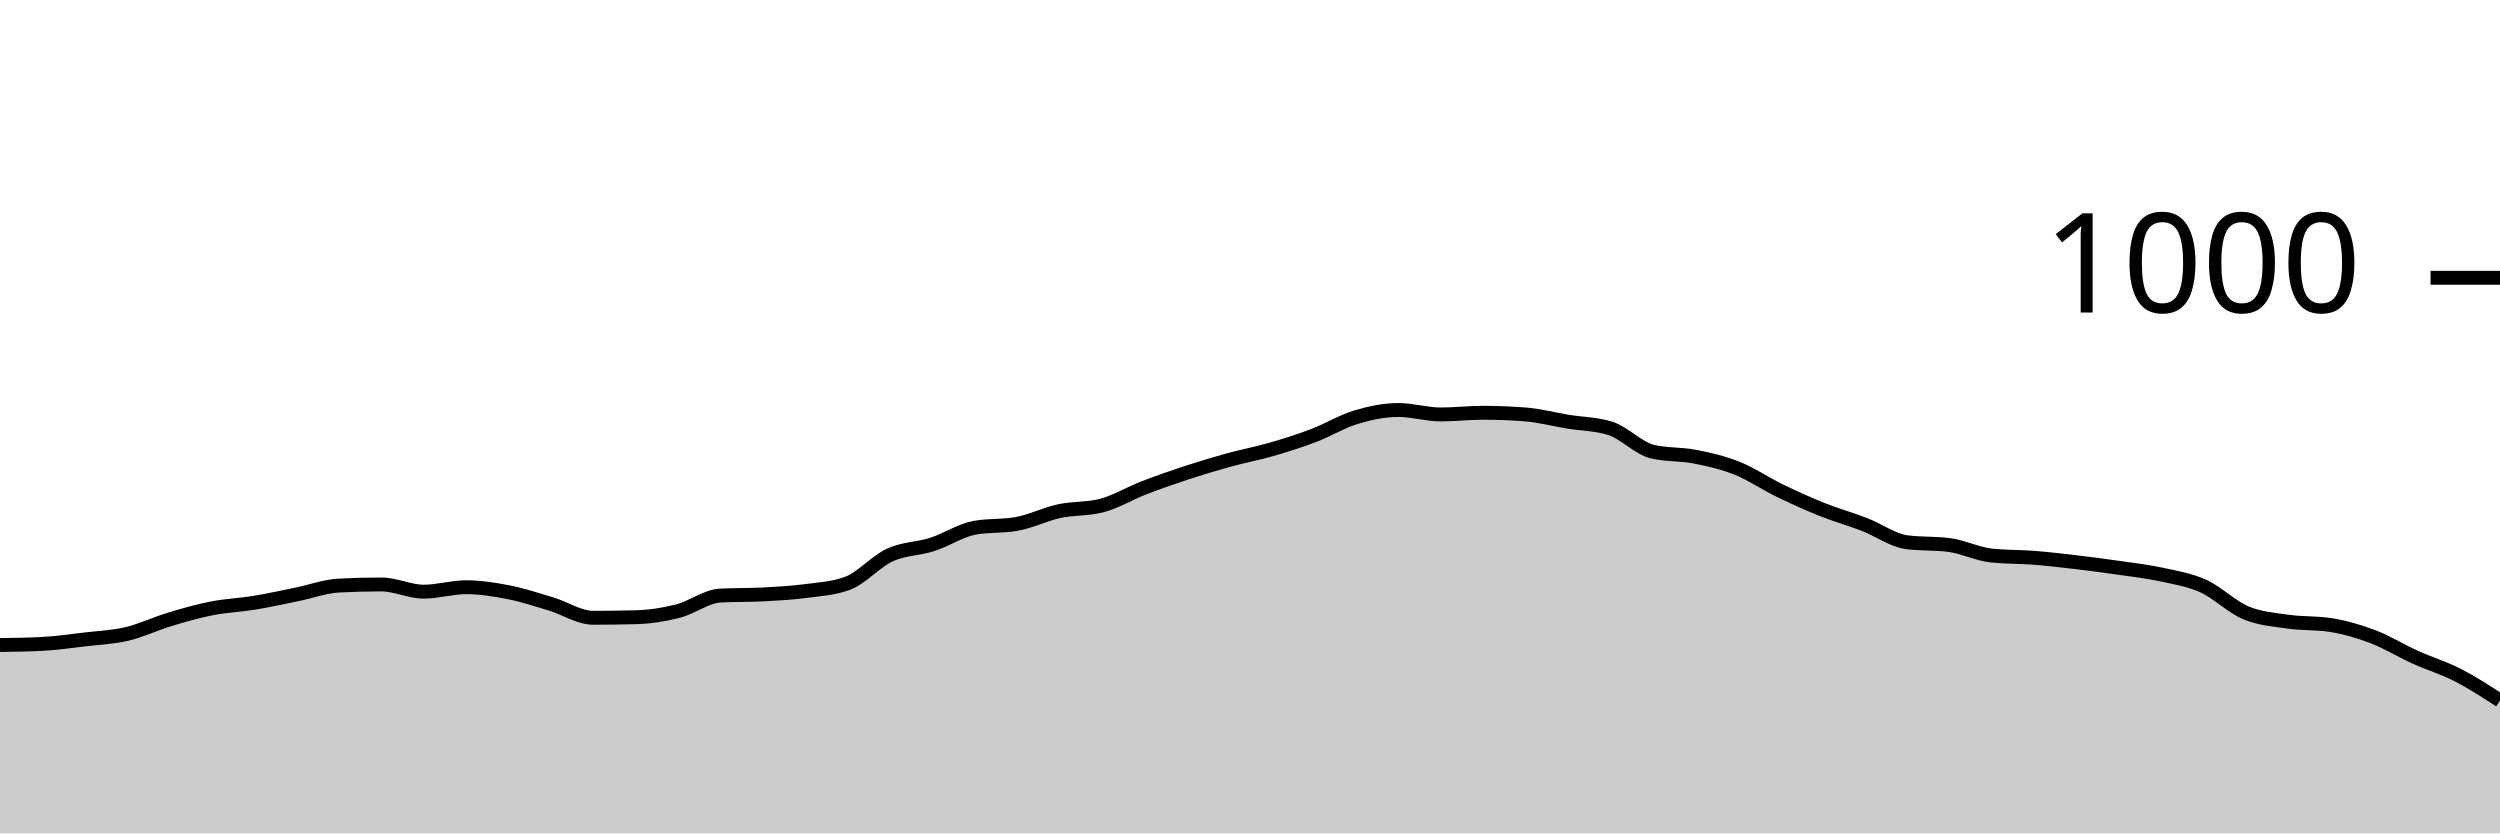
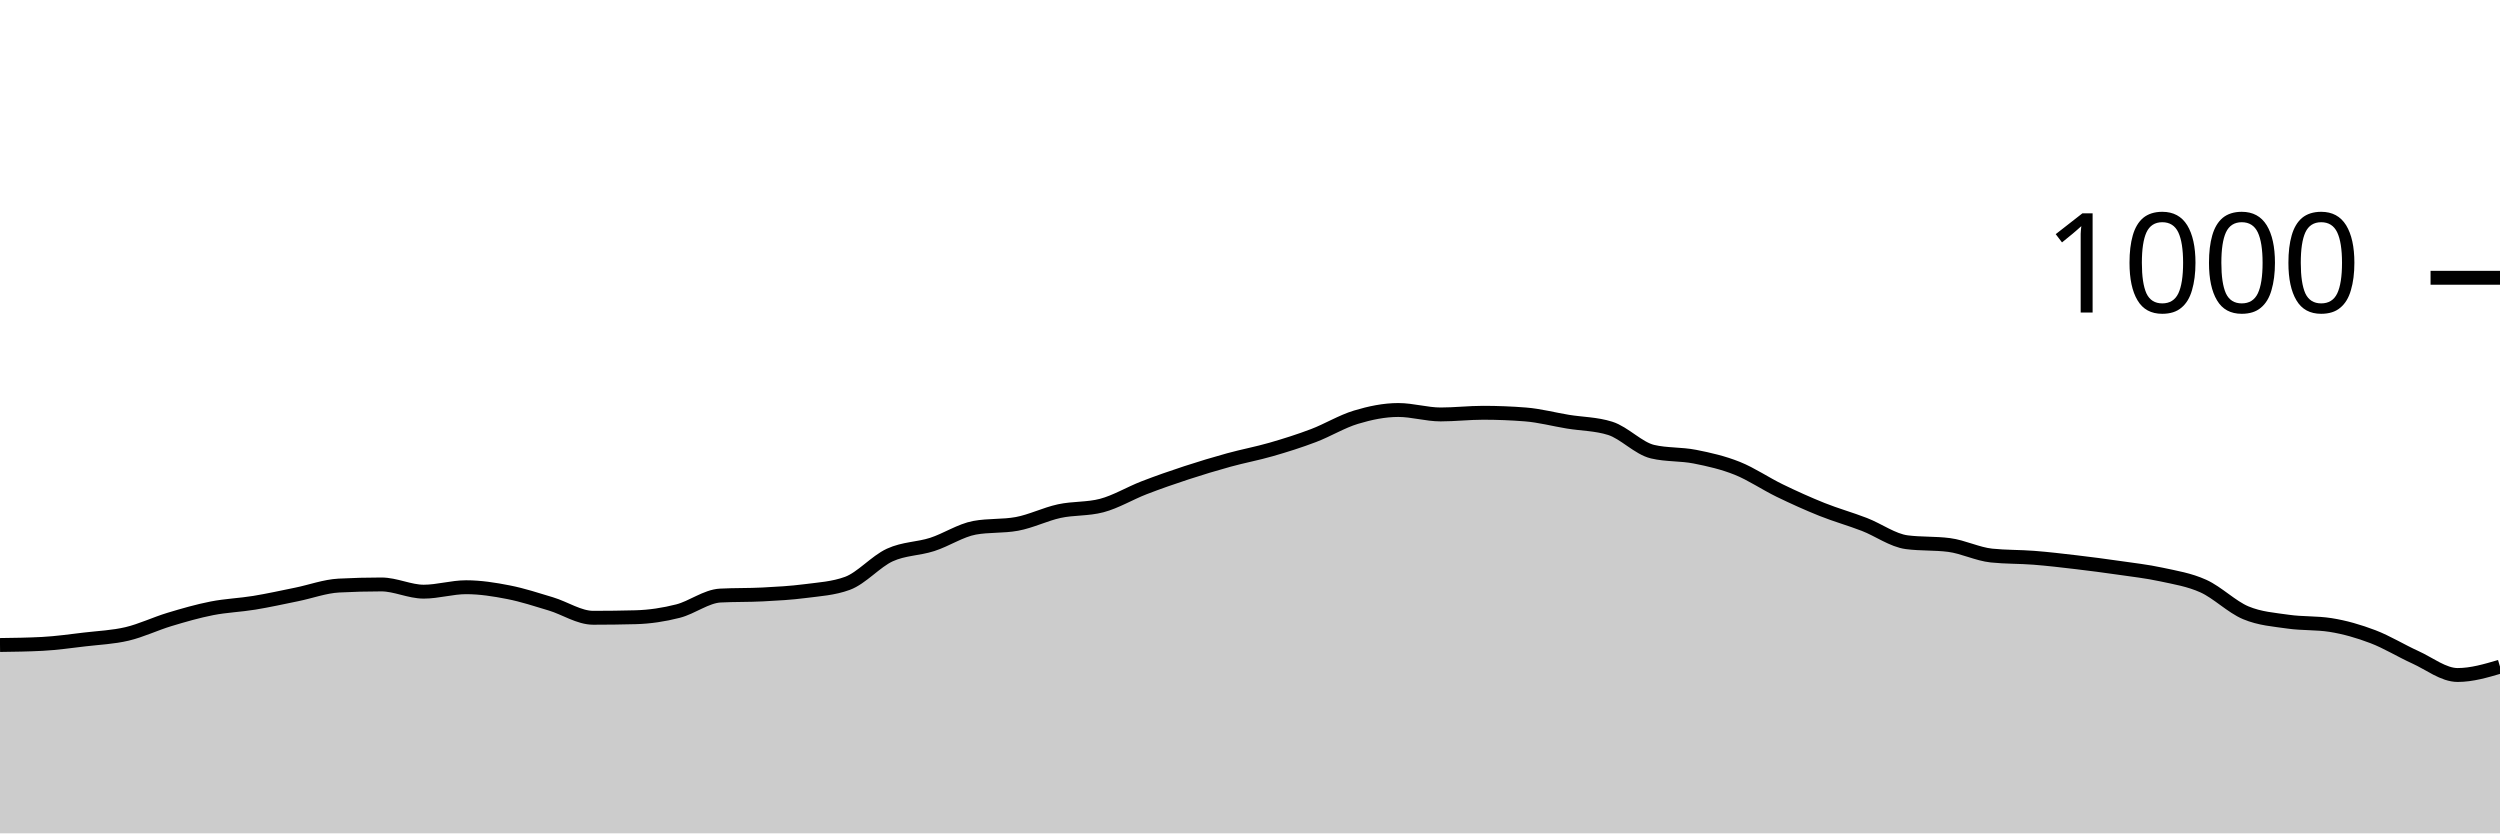
<svg xmlns="http://www.w3.org/2000/svg" viewBox="0 0 180 60">
  <g transform="translate(0,20)">
-     <path class="area" fill="rgba(0, 0, 0, 0.2)" d="M0,26.44C1.017,26.427,2.034,26.413,3.051,26.36C4.068,26.307,5.085,26.16,6.102,26.04C7.119,25.92,8.136,25.88,9.153,25.64C10.169,25.4,11.186,24.907,12.203,24.6C13.22,24.293,14.237,24,15.254,23.8C16.271,23.6,17.288,23.567,18.305,23.4C19.322,23.233,20.339,23.007,21.356,22.8C22.373,22.593,23.39,22.213,24.407,22.16C25.424,22.107,26.441,22.08,27.458,22.08C28.475,22.08,29.492,22.6,30.508,22.6C31.525,22.6,32.542,22.28,33.559,22.28C34.576,22.28,35.593,22.44,36.61,22.64C37.627,22.84,38.644,23.173,39.661,23.48C40.678,23.787,41.695,24.48,42.712,24.48C43.729,24.48,44.746,24.467,45.763,24.44C46.78,24.413,47.797,24.26,48.814,24C49.831,23.74,50.847,22.933,51.864,22.88C52.881,22.827,53.898,22.853,54.915,22.8C55.932,22.747,56.949,22.693,57.966,22.56C58.983,22.427,60,22.373,61.017,22C62.034,21.627,63.051,20.427,64.068,19.96C65.085,19.493,66.102,19.527,67.119,19.2C68.136,18.873,69.153,18.187,70.169,18C71.186,17.813,72.203,17.907,73.22,17.72C74.237,17.533,75.254,17.02,76.271,16.8C77.288,16.58,78.305,16.667,79.322,16.4C80.339,16.133,81.356,15.513,82.373,15.12C83.39,14.727,84.407,14.373,85.424,14.04C86.441,13.707,87.458,13.4,88.475,13.12C89.492,12.84,90.508,12.653,91.525,12.36C92.542,12.067,93.559,11.747,94.576,11.36C95.593,10.973,96.61,10.347,97.627,10.04C98.644,9.733,99.661,9.52,100.678,9.52C101.695,9.52,102.712,9.84,103.729,9.84C104.746,9.84,105.763,9.72,106.78,9.72C107.797,9.72,108.814,9.76,109.831,9.84C110.847,9.92,111.864,10.193,112.881,10.36C113.898,10.527,114.915,10.52,115.932,10.84C116.949,11.16,117.966,12.28,118.983,12.52C120,12.76,121.017,12.68,122.034,12.88C123.051,13.08,124.068,13.313,125.085,13.72C126.102,14.127,127.119,14.827,128.136,15.32C129.153,15.813,130.169,16.273,131.186,16.68C132.203,17.087,133.22,17.367,134.237,17.76C135.254,18.153,136.271,18.907,137.288,19.04C138.305,19.173,139.322,19.107,140.339,19.24C141.356,19.373,142.373,19.893,143.39,20C144.407,20.107,145.424,20.08,146.441,20.16C147.458,20.24,148.475,20.36,149.492,20.48C150.508,20.6,151.525,20.733,152.542,20.88C153.559,21.027,154.576,21.14,155.593,21.36C156.61,21.58,157.627,21.74,158.644,22.2C159.661,22.66,160.678,23.693,161.695,24.12C162.712,24.547,163.729,24.613,164.746,24.76C165.763,24.907,166.78,24.84,167.797,25C168.814,25.16,169.831,25.453,170.847,25.84C171.864,26.227,172.881,26.86,173.898,27.32C174.915,27.78,175.932,28.08,176.949,28.6C177.966,29.12,178.983,29.78,180,30.44L180,40C178.983,40,177.966,40,176.949,40C175.932,40,174.915,40,173.898,40C172.881,40,171.864,40,170.847,40C169.831,40,168.814,40,167.797,40C166.78,40,165.763,40,164.746,40C163.729,40,162.712,40,161.695,40C160.678,40,159.661,40,158.644,40C157.627,40,156.61,40,155.593,40C154.576,40,153.559,40,152.542,40C151.525,40,150.508,40,149.492,40C148.475,40,147.458,40,146.441,40C145.424,40,144.407,40,143.39,40C142.373,40,141.356,40,140.339,40C139.322,40,138.305,40,137.288,40C136.271,40,135.254,40,134.237,40C133.22,40,132.203,40,131.186,40C130.169,40,129.153,40,128.136,40C127.119,40,126.102,40,125.085,40C124.068,40,123.051,40,122.034,40C121.017,40,120,40,118.983,40C117.966,40,116.949,40,115.932,40C114.915,40,113.898,40,112.881,40C111.864,40,110.847,40,109.831,40C108.814,40,107.797,40,106.78,40C105.763,40,104.746,40,103.729,40C102.712,40,101.695,40,100.678,40C99.661,40,98.644,40,97.627,40C96.61,40,95.593,40,94.576,40C93.559,40,92.542,40,91.525,40C90.508,40,89.492,40,88.475,40C87.458,40,86.441,40,85.424,40C84.407,40,83.39,40,82.373,40C81.356,40,80.339,40,79.322,40C78.305,40,77.288,40,76.271,40C75.254,40,74.237,40,73.22,40C72.203,40,71.186,40,70.169,40C69.153,40,68.136,40,67.119,40C66.102,40,65.085,40,64.068,40C63.051,40,62.034,40,61.017,40C60,40,58.983,40,57.966,40C56.949,40,55.932,40,54.915,40C53.898,40,52.881,40,51.864,40C50.847,40,49.831,40,48.814,40C47.797,40,46.78,40,45.763,40C44.746,40,43.729,40,42.712,40C41.695,40,40.678,40,39.661,40C38.644,40,37.627,40,36.61,40C35.593,40,34.576,40,33.559,40C32.542,40,31.525,40,30.508,40C29.492,40,28.475,40,27.458,40C26.441,40,25.424,40,24.407,40C23.39,40,22.373,40,21.356,40C20.339,40,19.322,40,18.305,40C17.288,40,16.271,40,15.254,40C14.237,40,13.22,40,12.203,40C11.186,40,10.169,40,9.153,40C8.136,40,7.119,40,6.102,40C5.085,40,4.068,40,3.051,40C2.034,40,1.017,40,0,40Z" />
-     <path class="line" stroke="black" fill="none" d="M0,26.44C1.017,26.427,2.034,26.413,3.051,26.36C4.068,26.307,5.085,26.16,6.102,26.04C7.119,25.92,8.136,25.88,9.153,25.64C10.169,25.4,11.186,24.907,12.203,24.6C13.22,24.293,14.237,24,15.254,23.8C16.271,23.6,17.288,23.567,18.305,23.4C19.322,23.233,20.339,23.007,21.356,22.8C22.373,22.593,23.39,22.213,24.407,22.16C25.424,22.107,26.441,22.08,27.458,22.08C28.475,22.08,29.492,22.6,30.508,22.6C31.525,22.6,32.542,22.28,33.559,22.28C34.576,22.28,35.593,22.44,36.61,22.64C37.627,22.84,38.644,23.173,39.661,23.48C40.678,23.787,41.695,24.48,42.712,24.48C43.729,24.48,44.746,24.467,45.763,24.44C46.78,24.413,47.797,24.26,48.814,24C49.831,23.74,50.847,22.933,51.864,22.88C52.881,22.827,53.898,22.853,54.915,22.8C55.932,22.747,56.949,22.693,57.966,22.56C58.983,22.427,60,22.373,61.017,22C62.034,21.627,63.051,20.427,64.068,19.96C65.085,19.493,66.102,19.527,67.119,19.2C68.136,18.873,69.153,18.187,70.169,18C71.186,17.813,72.203,17.907,73.22,17.72C74.237,17.533,75.254,17.02,76.271,16.8C77.288,16.58,78.305,16.667,79.322,16.4C80.339,16.133,81.356,15.513,82.373,15.12C83.39,14.727,84.407,14.373,85.424,14.04C86.441,13.707,87.458,13.4,88.475,13.12C89.492,12.84,90.508,12.653,91.525,12.36C92.542,12.067,93.559,11.747,94.576,11.36C95.593,10.973,96.61,10.347,97.627,10.04C98.644,9.733,99.661,9.52,100.678,9.52C101.695,9.52,102.712,9.84,103.729,9.84C104.746,9.84,105.763,9.72,106.78,9.72C107.797,9.72,108.814,9.76,109.831,9.84C110.847,9.92,111.864,10.193,112.881,10.36C113.898,10.527,114.915,10.52,115.932,10.84C116.949,11.16,117.966,12.28,118.983,12.52C120,12.76,121.017,12.68,122.034,12.88C123.051,13.08,124.068,13.313,125.085,13.72C126.102,14.127,127.119,14.827,128.136,15.32C129.153,15.813,130.169,16.273,131.186,16.68C132.203,17.087,133.22,17.367,134.237,17.76C135.254,18.153,136.271,18.907,137.288,19.04C138.305,19.173,139.322,19.107,140.339,19.24C141.356,19.373,142.373,19.893,143.39,20C144.407,20.107,145.424,20.08,146.441,20.16C147.458,20.24,148.475,20.36,149.492,20.48C150.508,20.6,151.525,20.733,152.542,20.88C153.559,21.027,154.576,21.14,155.593,21.36C156.61,21.58,157.627,21.74,158.644,22.2C159.661,22.66,160.678,23.693,161.695,24.12C162.712,24.547,163.729,24.613,164.746,24.76C165.763,24.907,166.78,24.84,167.797,25C168.814,25.16,169.831,25.453,170.847,25.84C171.864,26.227,172.881,26.86,173.898,27.32C174.915,27.78,175.932,28.08,176.949,28.6C177.966,29.12,178.983,29.78,180,30.44" />
+     <path class="area" fill="rgba(0, 0, 0, 0.2)" d="M0,26.44C1.017,26.427,2.034,26.413,3.051,26.36C4.068,26.307,5.085,26.16,6.102,26.04C7.119,25.92,8.136,25.88,9.153,25.64C10.169,25.4,11.186,24.907,12.203,24.6C13.22,24.293,14.237,24,15.254,23.8C16.271,23.6,17.288,23.567,18.305,23.4C19.322,23.233,20.339,23.007,21.356,22.8C22.373,22.593,23.39,22.213,24.407,22.16C25.424,22.107,26.441,22.08,27.458,22.08C28.475,22.08,29.492,22.6,30.508,22.6C31.525,22.6,32.542,22.28,33.559,22.28C34.576,22.28,35.593,22.44,36.61,22.64C37.627,22.84,38.644,23.173,39.661,23.48C40.678,23.787,41.695,24.48,42.712,24.48C43.729,24.48,44.746,24.467,45.763,24.44C46.78,24.413,47.797,24.26,48.814,24C49.831,23.74,50.847,22.933,51.864,22.88C52.881,22.827,53.898,22.853,54.915,22.8C55.932,22.747,56.949,22.693,57.966,22.56C58.983,22.427,60,22.373,61.017,22C62.034,21.627,63.051,20.427,64.068,19.96C65.085,19.493,66.102,19.527,67.119,19.2C68.136,18.873,69.153,18.187,70.169,18C71.186,17.813,72.203,17.907,73.22,17.72C74.237,17.533,75.254,17.02,76.271,16.8C77.288,16.58,78.305,16.667,79.322,16.4C80.339,16.133,81.356,15.513,82.373,15.12C83.39,14.727,84.407,14.373,85.424,14.04C86.441,13.707,87.458,13.4,88.475,13.12C89.492,12.84,90.508,12.653,91.525,12.36C92.542,12.067,93.559,11.747,94.576,11.36C95.593,10.973,96.61,10.347,97.627,10.04C98.644,9.733,99.661,9.52,100.678,9.52C101.695,9.52,102.712,9.84,103.729,9.84C104.746,9.84,105.763,9.72,106.78,9.72C107.797,9.72,108.814,9.76,109.831,9.84C110.847,9.92,111.864,10.193,112.881,10.36C113.898,10.527,114.915,10.52,115.932,10.84C116.949,11.16,117.966,12.28,118.983,12.52C120,12.76,121.017,12.68,122.034,12.88C123.051,13.08,124.068,13.313,125.085,13.72C126.102,14.127,127.119,14.827,128.136,15.32C129.153,15.813,130.169,16.273,131.186,16.68C132.203,17.087,133.22,17.367,134.237,17.76C135.254,18.153,136.271,18.907,137.288,19.04C138.305,19.173,139.322,19.107,140.339,19.24C141.356,19.373,142.373,19.893,143.39,20C144.407,20.107,145.424,20.08,146.441,20.16C147.458,20.24,148.475,20.36,149.492,20.48C150.508,20.6,151.525,20.733,152.542,20.88C153.559,21.027,154.576,21.14,155.593,21.36C156.61,21.58,157.627,21.74,158.644,22.2C159.661,22.66,160.678,23.693,161.695,24.12C162.712,24.547,163.729,24.613,164.746,24.76C165.763,24.907,166.78,24.84,167.797,25C168.814,25.16,169.831,25.453,170.847,25.84C171.864,26.227,172.881,26.86,173.898,27.32C174.915,27.78,175.932,28.6,176.949,28.6C177.966,28.6,178.983,28.3,180,28L180,40C178.983,40,177.966,40,176.949,40C175.932,40,174.915,40,173.898,40C172.881,40,171.864,40,170.847,40C169.831,40,168.814,40,167.797,40C166.78,40,165.763,40,164.746,40C163.729,40,162.712,40,161.695,40C160.678,40,159.661,40,158.644,40C157.627,40,156.61,40,155.593,40C154.576,40,153.559,40,152.542,40C151.525,40,150.508,40,149.492,40C148.475,40,147.458,40,146.441,40C145.424,40,144.407,40,143.39,40C142.373,40,141.356,40,140.339,40C139.322,40,138.305,40,137.288,40C136.271,40,135.254,40,134.237,40C133.22,40,132.203,40,131.186,40C130.169,40,129.153,40,128.136,40C127.119,40,126.102,40,125.085,40C124.068,40,123.051,40,122.034,40C121.017,40,120,40,118.983,40C117.966,40,116.949,40,115.932,40C114.915,40,113.898,40,112.881,40C111.864,40,110.847,40,109.831,40C108.814,40,107.797,40,106.78,40C105.763,40,104.746,40,103.729,40C102.712,40,101.695,40,100.678,40C99.661,40,98.644,40,97.627,40C96.61,40,95.593,40,94.576,40C93.559,40,92.542,40,91.525,40C90.508,40,89.492,40,88.475,40C87.458,40,86.441,40,85.424,40C84.407,40,83.39,40,82.373,40C81.356,40,80.339,40,79.322,40C78.305,40,77.288,40,76.271,40C75.254,40,74.237,40,73.22,40C72.203,40,71.186,40,70.169,40C69.153,40,68.136,40,67.119,40C66.102,40,65.085,40,64.068,40C63.051,40,62.034,40,61.017,40C60,40,58.983,40,57.966,40C56.949,40,55.932,40,54.915,40C53.898,40,52.881,40,51.864,40C50.847,40,49.831,40,48.814,40C47.797,40,46.78,40,45.763,40C44.746,40,43.729,40,42.712,40C41.695,40,40.678,40,39.661,40C38.644,40,37.627,40,36.61,40C35.593,40,34.576,40,33.559,40C32.542,40,31.525,40,30.508,40C29.492,40,28.475,40,27.458,40C26.441,40,25.424,40,24.407,40C23.39,40,22.373,40,21.356,40C20.339,40,19.322,40,18.305,40C17.288,40,16.271,40,15.254,40C14.237,40,13.22,40,12.203,40C11.186,40,10.169,40,9.153,40C8.136,40,7.119,40,6.102,40C5.085,40,4.068,40,3.051,40C2.034,40,1.017,40,0,40Z" />
+     <path class="line" stroke="black" fill="none" d="M0,26.44C1.017,26.427,2.034,26.413,3.051,26.36C4.068,26.307,5.085,26.16,6.102,26.04C7.119,25.92,8.136,25.88,9.153,25.64C10.169,25.4,11.186,24.907,12.203,24.6C13.22,24.293,14.237,24,15.254,23.8C16.271,23.6,17.288,23.567,18.305,23.4C19.322,23.233,20.339,23.007,21.356,22.8C22.373,22.593,23.39,22.213,24.407,22.16C25.424,22.107,26.441,22.08,27.458,22.08C28.475,22.08,29.492,22.6,30.508,22.6C31.525,22.6,32.542,22.28,33.559,22.28C34.576,22.28,35.593,22.44,36.61,22.64C37.627,22.84,38.644,23.173,39.661,23.48C40.678,23.787,41.695,24.48,42.712,24.48C43.729,24.48,44.746,24.467,45.763,24.44C46.78,24.413,47.797,24.26,48.814,24C49.831,23.74,50.847,22.933,51.864,22.88C52.881,22.827,53.898,22.853,54.915,22.8C55.932,22.747,56.949,22.693,57.966,22.56C58.983,22.427,60,22.373,61.017,22C62.034,21.627,63.051,20.427,64.068,19.96C65.085,19.493,66.102,19.527,67.119,19.2C68.136,18.873,69.153,18.187,70.169,18C71.186,17.813,72.203,17.907,73.22,17.72C74.237,17.533,75.254,17.02,76.271,16.8C77.288,16.58,78.305,16.667,79.322,16.4C80.339,16.133,81.356,15.513,82.373,15.12C83.39,14.727,84.407,14.373,85.424,14.04C86.441,13.707,87.458,13.4,88.475,13.12C89.492,12.84,90.508,12.653,91.525,12.36C92.542,12.067,93.559,11.747,94.576,11.36C95.593,10.973,96.61,10.347,97.627,10.04C98.644,9.733,99.661,9.52,100.678,9.52C101.695,9.52,102.712,9.84,103.729,9.84C104.746,9.84,105.763,9.72,106.78,9.72C107.797,9.72,108.814,9.76,109.831,9.84C110.847,9.92,111.864,10.193,112.881,10.36C113.898,10.527,114.915,10.52,115.932,10.84C116.949,11.16,117.966,12.28,118.983,12.52C120,12.76,121.017,12.68,122.034,12.88C123.051,13.08,124.068,13.313,125.085,13.72C126.102,14.127,127.119,14.827,128.136,15.32C129.153,15.813,130.169,16.273,131.186,16.68C132.203,17.087,133.22,17.367,134.237,17.76C135.254,18.153,136.271,18.907,137.288,19.04C138.305,19.173,139.322,19.107,140.339,19.24C141.356,19.373,142.373,19.893,143.39,20C144.407,20.107,145.424,20.08,146.441,20.16C147.458,20.24,148.475,20.36,149.492,20.48C150.508,20.6,151.525,20.733,152.542,20.88C153.559,21.027,154.576,21.14,155.593,21.36C156.61,21.58,157.627,21.74,158.644,22.2C159.661,22.66,160.678,23.693,161.695,24.12C162.712,24.547,163.729,24.613,164.746,24.76C165.763,24.907,166.78,24.84,167.797,25C168.814,25.16,169.831,25.453,170.847,25.84C171.864,26.227,172.881,26.86,173.898,27.32C174.915,27.78,175.932,28.6,176.949,28.6C177.966,28.6,178.983,28.3,180,28" />
    <path class="axis-ceiling" stroke-width="1" stroke="black" fill="none" d="M175,0L180,0" />
    <text class="axis-ceiling-label" font-family="sans-serif" text-anchor="end" font-size="10px" x="170" y="2.5">1000</text>
  </g>
</svg>
